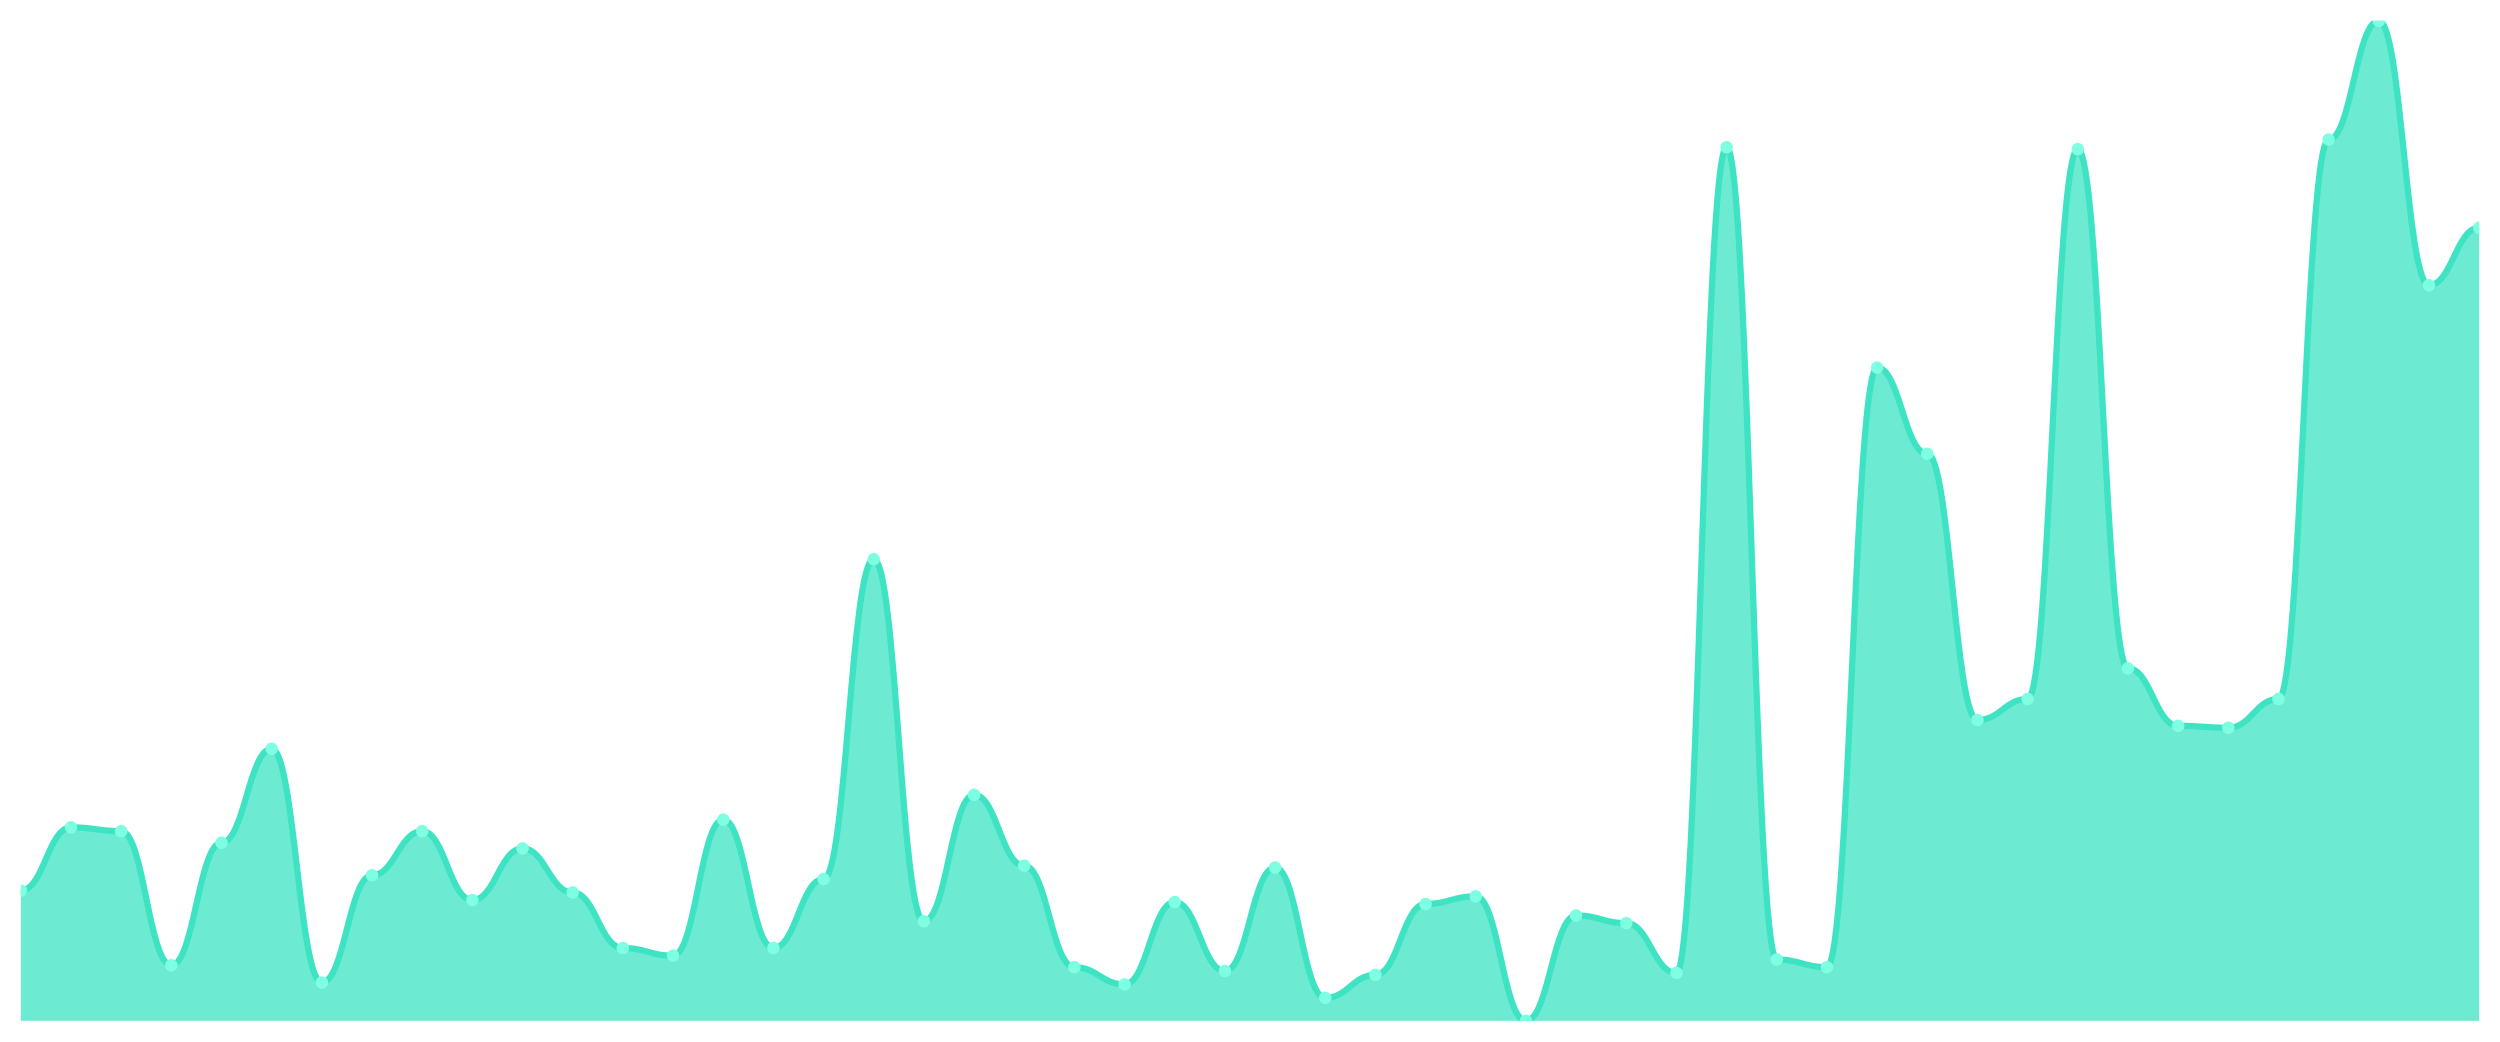
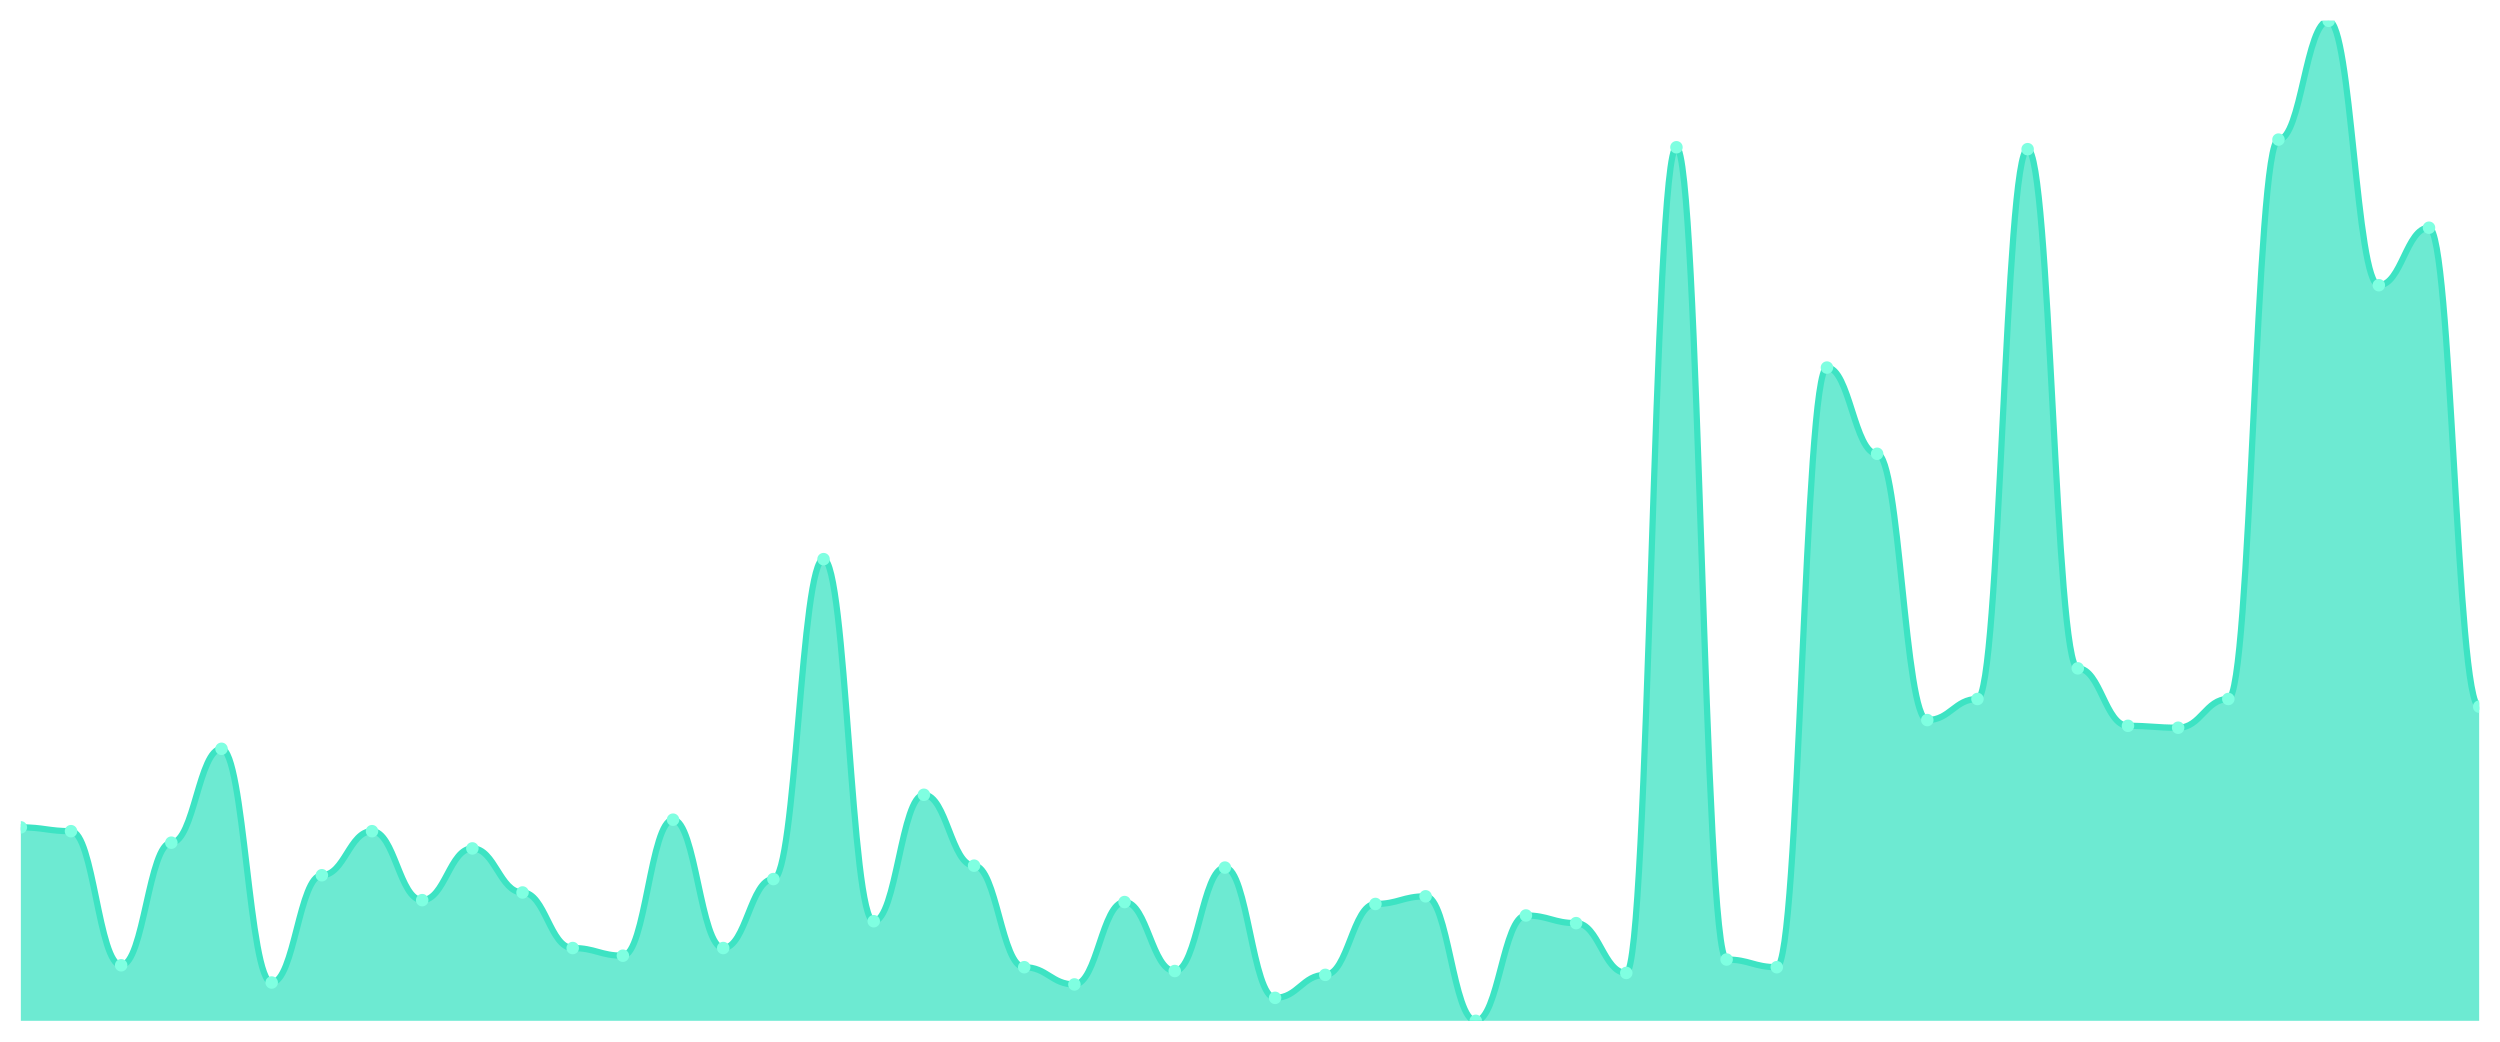
<svg xmlns="http://www.w3.org/2000/svg" viewBox="0 0 1200 500" width="1200" height="500">
  <defs>
    <clipPath id="c">
      <rect x="10" y="10" width="1180" height="480" />
    </clipPath>
  </defs>
  <rect width="1200" height="500" fill="none" />
  <g clip-path="url(#c)">
-     <path d="M 10,490 L 10,427.471 C 20.837,427.471 23.245,397.126 34.082,397.126 C 44.918,397.126 47.327,398.966 58.163,398.966 C 69,398.966 71.408,463.333 82.245,463.333 C 93.082,463.333 95.49,404.483 106.327,404.483 C 117.163,404.483 119.571,359.425 130.408,359.425 C 141.245,359.425 143.653,471.609 154.49,471.609 C 165.327,471.609 167.735,420.115 178.571,420.115 C 189.408,420.115 191.816,398.966 202.653,398.966 C 213.49,398.966 215.898,432.069 226.735,432.069 C 237.571,432.069 239.98,407.241 250.816,407.241 C 261.653,407.241 264.061,428.391 274.898,428.391 C 285.735,428.391 288.143,455.057 298.98,455.057 C 309.816,455.057 312.224,458.736 323.061,458.736 C 333.898,458.736 336.306,393.448 347.143,393.448 C 357.98,393.448 360.388,455.057 371.224,455.057 C 382.061,455.057 384.469,421.954 395.306,421.954 C 406.143,421.954 408.551,268.391 419.388,268.391 C 430.224,268.391 432.633,442.184 443.469,442.184 C 454.306,442.184 456.714,381.494 467.551,381.494 C 478.388,381.494 480.796,415.517 491.633,415.517 C 502.469,415.517 504.878,464.253 515.714,464.253 C 526.551,464.253 528.959,472.529 539.796,472.529 C 550.633,472.529 553.041,432.989 563.878,432.989 C 574.714,432.989 577.122,466.092 587.959,466.092 C 598.796,466.092 601.204,416.437 612.041,416.437 C 622.878,416.437 625.286,478.966 636.122,478.966 C 646.959,478.966 649.367,467.931 660.204,467.931 C 671.041,467.931 673.449,433.908 684.286,433.908 C 695.122,433.908 697.531,430.23 708.367,430.23 C 719.204,430.23 721.612,490 732.449,490 C 743.286,490 745.694,439.425 756.531,439.425 C 767.367,439.425 769.776,443.103 780.612,443.103 C 791.449,443.103 793.857,467.011 804.694,467.011 C 815.531,467.011 817.939,70.69 828.776,70.69 C 839.612,70.69 842.02,460.575 852.857,460.575 C 863.694,460.575 866.102,464.253 876.939,464.253 C 887.776,464.253 890.184,176.437 901.02,176.437 C 911.857,176.437 914.265,217.816 925.102,217.816 C 935.939,217.816 938.347,345.632 949.184,345.632 C 960.02,345.632 962.429,335.517 973.265,335.517 C 984.102,335.517 986.51,71.609 997.347,71.609 C 1008.184,71.609 1010.592,320.805 1021.429,320.805 C 1032.265,320.805 1034.673,348.391 1045.51,348.391 C 1056.347,348.391 1058.755,349.31 1069.592,349.31 C 1080.429,349.31 1082.837,335.517 1093.673,335.517 C 1104.51,335.517 1106.918,67.011 1117.755,67.011 C 1128.592,67.011 1131,10 1141.837,10 C 1152.673,10 1155.082,136.897 1165.918,136.897 C 1176.755,136.897 1179.163,109.31 1190,109.31 L 1190,490 Z" fill="rgba(61,227,195,0.75)" />
-     <path d="M 10,427.471 C 20.837,427.471 23.245,397.126 34.082,397.126 C 44.918,397.126 47.327,398.966 58.163,398.966 C 69,398.966 71.408,463.333 82.245,463.333 C 93.082,463.333 95.49,404.483 106.327,404.483 C 117.163,404.483 119.571,359.425 130.408,359.425 C 141.245,359.425 143.653,471.609 154.49,471.609 C 165.327,471.609 167.735,420.115 178.571,420.115 C 189.408,420.115 191.816,398.966 202.653,398.966 C 213.49,398.966 215.898,432.069 226.735,432.069 C 237.571,432.069 239.98,407.241 250.816,407.241 C 261.653,407.241 264.061,428.391 274.898,428.391 C 285.735,428.391 288.143,455.057 298.98,455.057 C 309.816,455.057 312.224,458.736 323.061,458.736 C 333.898,458.736 336.306,393.448 347.143,393.448 C 357.98,393.448 360.388,455.057 371.224,455.057 C 382.061,455.057 384.469,421.954 395.306,421.954 C 406.143,421.954 408.551,268.391 419.388,268.391 C 430.224,268.391 432.633,442.184 443.469,442.184 C 454.306,442.184 456.714,381.494 467.551,381.494 C 478.388,381.494 480.796,415.517 491.633,415.517 C 502.469,415.517 504.878,464.253 515.714,464.253 C 526.551,464.253 528.959,472.529 539.796,472.529 C 550.633,472.529 553.041,432.989 563.878,432.989 C 574.714,432.989 577.122,466.092 587.959,466.092 C 598.796,466.092 601.204,416.437 612.041,416.437 C 622.878,416.437 625.286,478.966 636.122,478.966 C 646.959,478.966 649.367,467.931 660.204,467.931 C 671.041,467.931 673.449,433.908 684.286,433.908 C 695.122,433.908 697.531,430.23 708.367,430.23 C 719.204,430.23 721.612,490 732.449,490 C 743.286,490 745.694,439.425 756.531,439.425 C 767.367,439.425 769.776,443.103 780.612,443.103 C 791.449,443.103 793.857,467.011 804.694,467.011 C 815.531,467.011 817.939,70.69 828.776,70.69 C 839.612,70.69 842.02,460.575 852.857,460.575 C 863.694,460.575 866.102,464.253 876.939,464.253 C 887.776,464.253 890.184,176.437 901.02,176.437 C 911.857,176.437 914.265,217.816 925.102,217.816 C 935.939,217.816 938.347,345.632 949.184,345.632 C 960.02,345.632 962.429,335.517 973.265,335.517 C 984.102,335.517 986.51,71.609 997.347,71.609 C 1008.184,71.609 1010.592,320.805 1021.429,320.805 C 1032.265,320.805 1034.673,348.391 1045.51,348.391 C 1056.347,348.391 1058.755,349.31 1069.592,349.31 C 1080.429,349.31 1082.837,335.517 1093.673,335.517 C 1104.51,335.517 1106.918,67.011 1117.755,67.011 C 1128.592,67.011 1131,10 1141.837,10 C 1152.673,10 1155.082,136.897 1165.918,136.897 C 1176.755,136.897 1179.163,109.31 1190,109.31" fill="none" stroke="#3de3c3" stroke-width="3" stroke-linecap="round" stroke-linejoin="round" />
-     <circle cx="10" cy="427.471" r="3" fill="#7fffe1" />
-     <circle cx="34.082" cy="397.126" r="3" fill="#7fffe1" />
-     <circle cx="58.163" cy="398.966" r="3" fill="#7fffe1" />
-     <circle cx="82.245" cy="463.333" r="3" fill="#7fffe1" />
-     <circle cx="106.327" cy="404.483" r="3" fill="#7fffe1" />
-     <circle cx="130.408" cy="359.425" r="3" fill="#7fffe1" />
-     <circle cx="154.49" cy="471.609" r="3" fill="#7fffe1" />
-     <circle cx="178.571" cy="420.115" r="3" fill="#7fffe1" />
-     <circle cx="202.653" cy="398.966" r="3" fill="#7fffe1" />
-     <circle cx="226.735" cy="432.069" r="3" fill="#7fffe1" />
-     <circle cx="250.816" cy="407.241" r="3" fill="#7fffe1" />
-     <circle cx="274.898" cy="428.391" r="3" fill="#7fffe1" />
-     <circle cx="298.98" cy="455.057" r="3" fill="#7fffe1" />
-     <circle cx="323.061" cy="458.736" r="3" fill="#7fffe1" />
-     <circle cx="347.143" cy="393.448" r="3" fill="#7fffe1" />
-     <circle cx="371.224" cy="455.057" r="3" fill="#7fffe1" />
-     <circle cx="395.306" cy="421.954" r="3" fill="#7fffe1" />
-     <circle cx="419.388" cy="268.391" r="3" fill="#7fffe1" />
-     <circle cx="443.469" cy="442.184" r="3" fill="#7fffe1" />
-     <circle cx="467.551" cy="381.494" r="3" fill="#7fffe1" />
-     <circle cx="491.633" cy="415.517" r="3" fill="#7fffe1" />
-     <circle cx="515.714" cy="464.253" r="3" fill="#7fffe1" />
-     <circle cx="539.796" cy="472.529" r="3" fill="#7fffe1" />
-     <circle cx="563.878" cy="432.989" r="3" fill="#7fffe1" />
-     <circle cx="587.959" cy="466.092" r="3" fill="#7fffe1" />
-     <circle cx="612.041" cy="416.437" r="3" fill="#7fffe1" />
-     <circle cx="636.122" cy="478.966" r="3" fill="#7fffe1" />
-     <circle cx="660.204" cy="467.931" r="3" fill="#7fffe1" />
-     <circle cx="684.286" cy="433.908" r="3" fill="#7fffe1" />
-     <circle cx="708.367" cy="430.23" r="3" fill="#7fffe1" />
-     <circle cx="732.449" cy="490" r="3" fill="#7fffe1" />
-     <circle cx="756.531" cy="439.425" r="3" fill="#7fffe1" />
-     <circle cx="780.612" cy="443.103" r="3" fill="#7fffe1" />
-     <circle cx="804.694" cy="467.011" r="3" fill="#7fffe1" />
-     <circle cx="828.776" cy="70.69" r="3" fill="#7fffe1" />
-     <circle cx="852.857" cy="460.575" r="3" fill="#7fffe1" />
-     <circle cx="876.939" cy="464.253" r="3" fill="#7fffe1" />
-     <circle cx="901.02" cy="176.437" r="3" fill="#7fffe1" />
-     <circle cx="925.102" cy="217.816" r="3" fill="#7fffe1" />
-     <circle cx="949.184" cy="345.632" r="3" fill="#7fffe1" />
-     <circle cx="973.265" cy="335.517" r="3" fill="#7fffe1" />
-     <circle cx="997.347" cy="71.609" r="3" fill="#7fffe1" />
-     <circle cx="1021.429" cy="320.805" r="3" fill="#7fffe1" />
-     <circle cx="1045.51" cy="348.391" r="3" fill="#7fffe1" />
-     <circle cx="1069.592" cy="349.31" r="3" fill="#7fffe1" />
-     <circle cx="1093.673" cy="335.517" r="3" fill="#7fffe1" />
-     <circle cx="1117.755" cy="67.011" r="3" fill="#7fffe1" />
-     <circle cx="1141.837" cy="10" r="3" fill="#7fffe1" />
-     <circle cx="1165.918" cy="136.897" r="3" fill="#7fffe1" />
-     <circle cx="1190" cy="109.31" r="3" fill="#7fffe1" />
+     <path d="M 10,490 L 10,397.126 C 20.837,397.126 23.245,398.966 34.082,398.966 C 44.918,398.966 47.327,463.333 58.163,463.333 C 69,463.333 71.408,404.483 82.245,404.483 C 93.082,404.483 95.49,359.425 106.327,359.425 C 117.163,359.425 119.571,471.609 130.408,471.609 C 141.245,471.609 143.653,420.115 154.49,420.115 C 165.327,420.115 167.735,398.966 178.571,398.966 C 189.408,398.966 191.816,432.069 202.653,432.069 C 213.49,432.069 215.898,407.241 226.735,407.241 C 237.571,407.241 239.98,428.391 250.816,428.391 C 261.653,428.391 264.061,455.057 274.898,455.057 C 285.735,455.057 288.143,458.736 298.98,458.736 C 309.816,458.736 312.224,393.448 323.061,393.448 C 333.898,393.448 336.306,455.057 347.143,455.057 C 357.98,455.057 360.388,421.954 371.224,421.954 C 382.061,421.954 384.469,268.391 395.306,268.391 C 406.143,268.391 408.551,442.184 419.388,442.184 C 430.224,442.184 432.633,381.494 443.469,381.494 C 454.306,381.494 456.714,415.517 467.551,415.517 C 478.388,415.517 480.796,464.253 491.633,464.253 C 502.469,464.253 504.878,472.529 515.714,472.529 C 526.551,472.529 528.959,432.989 539.796,432.989 C 550.633,432.989 553.041,466.092 563.878,466.092 C 574.714,466.092 577.122,416.437 587.959,416.437 C 598.796,416.437 601.204,478.966 612.041,478.966 C 622.878,478.966 625.286,467.931 636.122,467.931 C 646.959,467.931 649.367,433.908 660.204,433.908 C 671.041,433.908 673.449,430.23 684.286,430.23 C 695.122,430.23 697.531,490 708.367,490 C 719.204,490 721.612,439.425 732.449,439.425 C 743.286,439.425 745.694,443.103 756.531,443.103 C 767.367,443.103 769.776,467.011 780.612,467.011 C 791.449,467.011 793.857,70.69 804.694,70.69 C 815.531,70.69 817.939,460.575 828.776,460.575 C 839.612,460.575 842.02,464.253 852.857,464.253 C 863.694,464.253 866.102,176.437 876.939,176.437 C 887.776,176.437 890.184,217.816 901.02,217.816 C 911.857,217.816 914.265,345.632 925.102,345.632 C 935.939,345.632 938.347,335.517 949.184,335.517 C 960.02,335.517 962.429,71.609 973.265,71.609 C 984.102,71.609 986.51,320.805 997.347,320.805 C 1008.184,320.805 1010.592,348.391 1021.429,348.391 C 1032.265,348.391 1034.673,349.31 1045.51,349.31 C 1056.347,349.31 1058.755,335.517 1069.592,335.517 C 1080.429,335.517 1082.837,67.011 1093.673,67.011 C 1104.51,67.011 1106.918,10 1117.755,10 C 1128.592,10 1131,136.897 1141.837,136.897 C 1152.673,136.897 1155.082,109.31 1165.918,109.31 C 1176.755,109.31 1179.163,339.195 1190,339.195 L 1190,490 Z" fill="rgba(61,227,195,0.75)" />
+     <path d="M 10,397.126 C 20.837,397.126 23.245,398.966 34.082,398.966 C 44.918,398.966 47.327,463.333 58.163,463.333 C 69,463.333 71.408,404.483 82.245,404.483 C 93.082,404.483 95.49,359.425 106.327,359.425 C 117.163,359.425 119.571,471.609 130.408,471.609 C 141.245,471.609 143.653,420.115 154.49,420.115 C 165.327,420.115 167.735,398.966 178.571,398.966 C 189.408,398.966 191.816,432.069 202.653,432.069 C 213.49,432.069 215.898,407.241 226.735,407.241 C 237.571,407.241 239.98,428.391 250.816,428.391 C 261.653,428.391 264.061,455.057 274.898,455.057 C 285.735,455.057 288.143,458.736 298.98,458.736 C 309.816,458.736 312.224,393.448 323.061,393.448 C 333.898,393.448 336.306,455.057 347.143,455.057 C 357.98,455.057 360.388,421.954 371.224,421.954 C 382.061,421.954 384.469,268.391 395.306,268.391 C 406.143,268.391 408.551,442.184 419.388,442.184 C 430.224,442.184 432.633,381.494 443.469,381.494 C 454.306,381.494 456.714,415.517 467.551,415.517 C 478.388,415.517 480.796,464.253 491.633,464.253 C 502.469,464.253 504.878,472.529 515.714,472.529 C 526.551,472.529 528.959,432.989 539.796,432.989 C 550.633,432.989 553.041,466.092 563.878,466.092 C 574.714,466.092 577.122,416.437 587.959,416.437 C 598.796,416.437 601.204,478.966 612.041,478.966 C 622.878,478.966 625.286,467.931 636.122,467.931 C 646.959,467.931 649.367,433.908 660.204,433.908 C 671.041,433.908 673.449,430.23 684.286,430.23 C 695.122,430.23 697.531,490 708.367,490 C 719.204,490 721.612,439.425 732.449,439.425 C 743.286,439.425 745.694,443.103 756.531,443.103 C 767.367,443.103 769.776,467.011 780.612,467.011 C 791.449,467.011 793.857,70.69 804.694,70.69 C 815.531,70.69 817.939,460.575 828.776,460.575 C 839.612,460.575 842.02,464.253 852.857,464.253 C 863.694,464.253 866.102,176.437 876.939,176.437 C 887.776,176.437 890.184,217.816 901.02,217.816 C 911.857,217.816 914.265,345.632 925.102,345.632 C 935.939,345.632 938.347,335.517 949.184,335.517 C 960.02,335.517 962.429,71.609 973.265,71.609 C 984.102,71.609 986.51,320.805 997.347,320.805 C 1008.184,320.805 1010.592,348.391 1021.429,348.391 C 1032.265,348.391 1034.673,349.31 1045.51,349.31 C 1056.347,349.31 1058.755,335.517 1069.592,335.517 C 1080.429,335.517 1082.837,67.011 1093.673,67.011 C 1104.51,67.011 1106.918,10 1117.755,10 C 1128.592,10 1131,136.897 1141.837,136.897 C 1152.673,136.897 1155.082,109.31 1165.918,109.31 C 1176.755,109.31 1179.163,339.195 1190,339.195" fill="none" stroke="#3de3c3" stroke-width="3" stroke-linecap="round" stroke-linejoin="round" />
+     <circle cx="10" cy="397.126" r="3" fill="#7fffe1" />
+     <circle cx="34.082" cy="398.966" r="3" fill="#7fffe1" />
+     <circle cx="58.163" cy="463.333" r="3" fill="#7fffe1" />
+     <circle cx="82.245" cy="404.483" r="3" fill="#7fffe1" />
+     <circle cx="106.327" cy="359.425" r="3" fill="#7fffe1" />
+     <circle cx="130.408" cy="471.609" r="3" fill="#7fffe1" />
+     <circle cx="154.49" cy="420.115" r="3" fill="#7fffe1" />
+     <circle cx="178.571" cy="398.966" r="3" fill="#7fffe1" />
+     <circle cx="202.653" cy="432.069" r="3" fill="#7fffe1" />
+     <circle cx="226.735" cy="407.241" r="3" fill="#7fffe1" />
+     <circle cx="250.816" cy="428.391" r="3" fill="#7fffe1" />
+     <circle cx="274.898" cy="455.057" r="3" fill="#7fffe1" />
+     <circle cx="298.98" cy="458.736" r="3" fill="#7fffe1" />
+     <circle cx="323.061" cy="393.448" r="3" fill="#7fffe1" />
+     <circle cx="347.143" cy="455.057" r="3" fill="#7fffe1" />
+     <circle cx="371.224" cy="421.954" r="3" fill="#7fffe1" />
+     <circle cx="395.306" cy="268.391" r="3" fill="#7fffe1" />
+     <circle cx="419.388" cy="442.184" r="3" fill="#7fffe1" />
+     <circle cx="443.469" cy="381.494" r="3" fill="#7fffe1" />
+     <circle cx="467.551" cy="415.517" r="3" fill="#7fffe1" />
+     <circle cx="491.633" cy="464.253" r="3" fill="#7fffe1" />
+     <circle cx="515.714" cy="472.529" r="3" fill="#7fffe1" />
+     <circle cx="539.796" cy="432.989" r="3" fill="#7fffe1" />
+     <circle cx="563.878" cy="466.092" r="3" fill="#7fffe1" />
+     <circle cx="587.959" cy="416.437" r="3" fill="#7fffe1" />
+     <circle cx="612.041" cy="478.966" r="3" fill="#7fffe1" />
+     <circle cx="636.122" cy="467.931" r="3" fill="#7fffe1" />
+     <circle cx="660.204" cy="433.908" r="3" fill="#7fffe1" />
+     <circle cx="684.286" cy="430.23" r="3" fill="#7fffe1" />
+     <circle cx="708.367" cy="490" r="3" fill="#7fffe1" />
+     <circle cx="732.449" cy="439.425" r="3" fill="#7fffe1" />
+     <circle cx="756.531" cy="443.103" r="3" fill="#7fffe1" />
+     <circle cx="780.612" cy="467.011" r="3" fill="#7fffe1" />
+     <circle cx="804.694" cy="70.69" r="3" fill="#7fffe1" />
+     <circle cx="828.776" cy="460.575" r="3" fill="#7fffe1" />
+     <circle cx="852.857" cy="464.253" r="3" fill="#7fffe1" />
+     <circle cx="876.939" cy="176.437" r="3" fill="#7fffe1" />
+     <circle cx="901.02" cy="217.816" r="3" fill="#7fffe1" />
+     <circle cx="925.102" cy="345.632" r="3" fill="#7fffe1" />
+     <circle cx="949.184" cy="335.517" r="3" fill="#7fffe1" />
+     <circle cx="973.265" cy="71.609" r="3" fill="#7fffe1" />
+     <circle cx="997.347" cy="320.805" r="3" fill="#7fffe1" />
+     <circle cx="1021.429" cy="348.391" r="3" fill="#7fffe1" />
+     <circle cx="1045.51" cy="349.31" r="3" fill="#7fffe1" />
+     <circle cx="1069.592" cy="335.517" r="3" fill="#7fffe1" />
+     <circle cx="1093.673" cy="67.011" r="3" fill="#7fffe1" />
+     <circle cx="1117.755" cy="10" r="3" fill="#7fffe1" />
+     <circle cx="1141.837" cy="136.897" r="3" fill="#7fffe1" />
+     <circle cx="1165.918" cy="109.31" r="3" fill="#7fffe1" />
+     <circle cx="1190" cy="339.195" r="3" fill="#7fffe1" />
  </g>
</svg>
